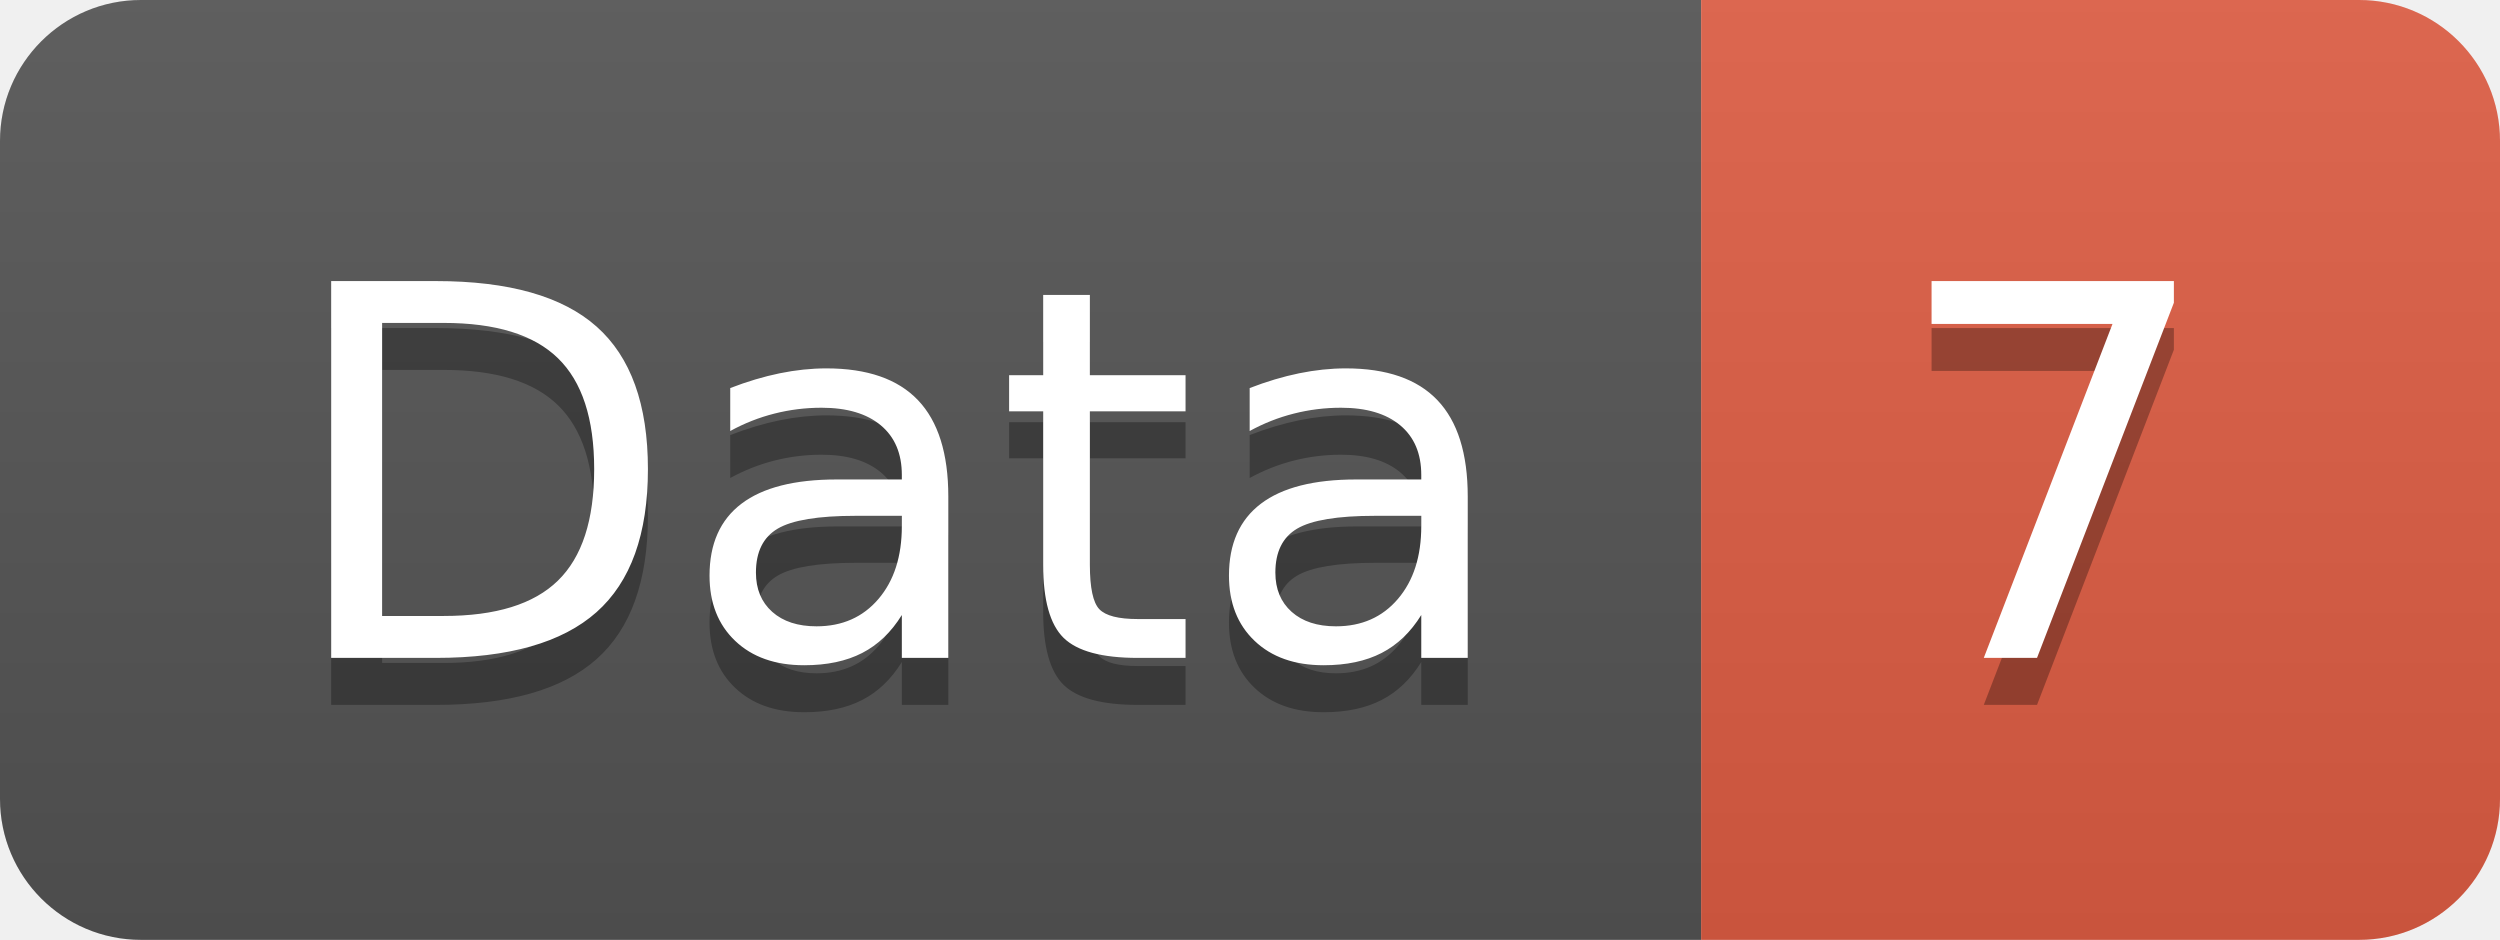
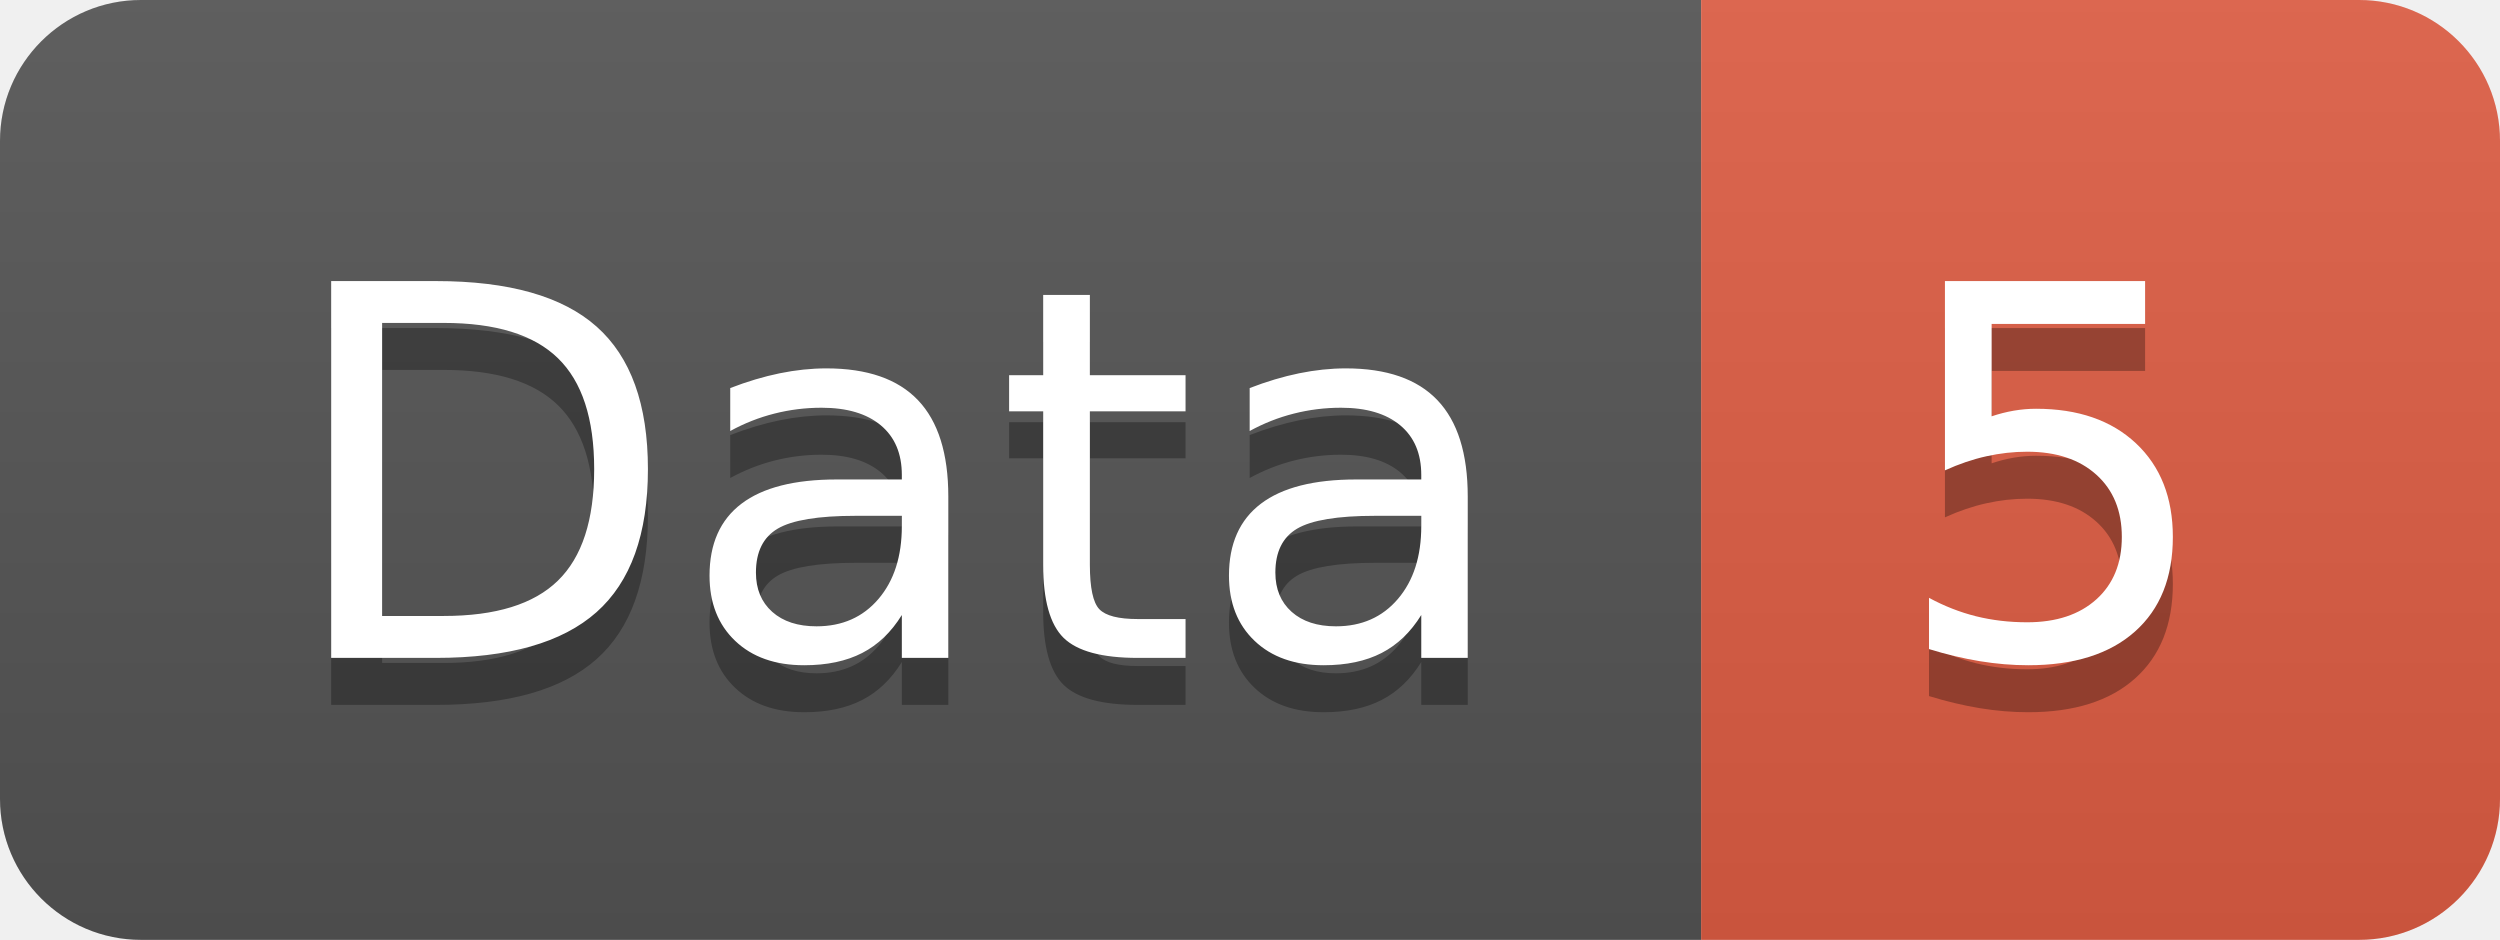
<svg xmlns="http://www.w3.org/2000/svg" width="53.2" height="20">
  <linearGradient id="smooth" x2="0" y2="100%">
    <stop offset="0" stop-color="#bbb" stop-opacity=".1" />
    <stop offset="1" stop-opacity=".1" />
  </linearGradient>
  <clipPath id="round">
    <rect width="53.2" height="20" rx="3" fill="#fff" />
  </clipPath>
  <g clip-path="url(#round)">
    <rect width="36.2" height="20" fill="#555" />
    <rect x="36.2" width="17.0" height="20" fill="#e05d44" />
    <rect width="53.2" height="20" fill="url(#smooth)" />
  </g>
  <g fill="#fff" text-anchor="middle" font-family="DejaVu Sans,Verdana,Geneva,sans-serif" font-size="110">
    <text x="191.0" y="150" fill="#010101" fill-opacity=".3" transform="scale(0.1)" textLength="262.0" lengthAdjust="spacing">Data</text>
    <text x="191.0" y="140" transform="scale(0.1)" textLength="262.0" lengthAdjust="spacing">Data</text>
-     <text x="437.0" y="150" fill="#010101" fill-opacity=".3" transform="scale(0.1)" textLength="70.0" lengthAdjust="spacing">7</text>
-     <text x="437.0" y="140" transform="scale(0.1)" textLength="70.0" lengthAdjust="spacing">7</text>
+     <text x="437.0" y="150" fill="#010101" fill-opacity=".3" transform="scale(0.1)" textLength="70.0" lengthAdjust="spacing">5</text>
+     <text x="437.0" y="140" transform="scale(0.1)" textLength="70.0" lengthAdjust="spacing">5</text>
  </g>
</svg>
